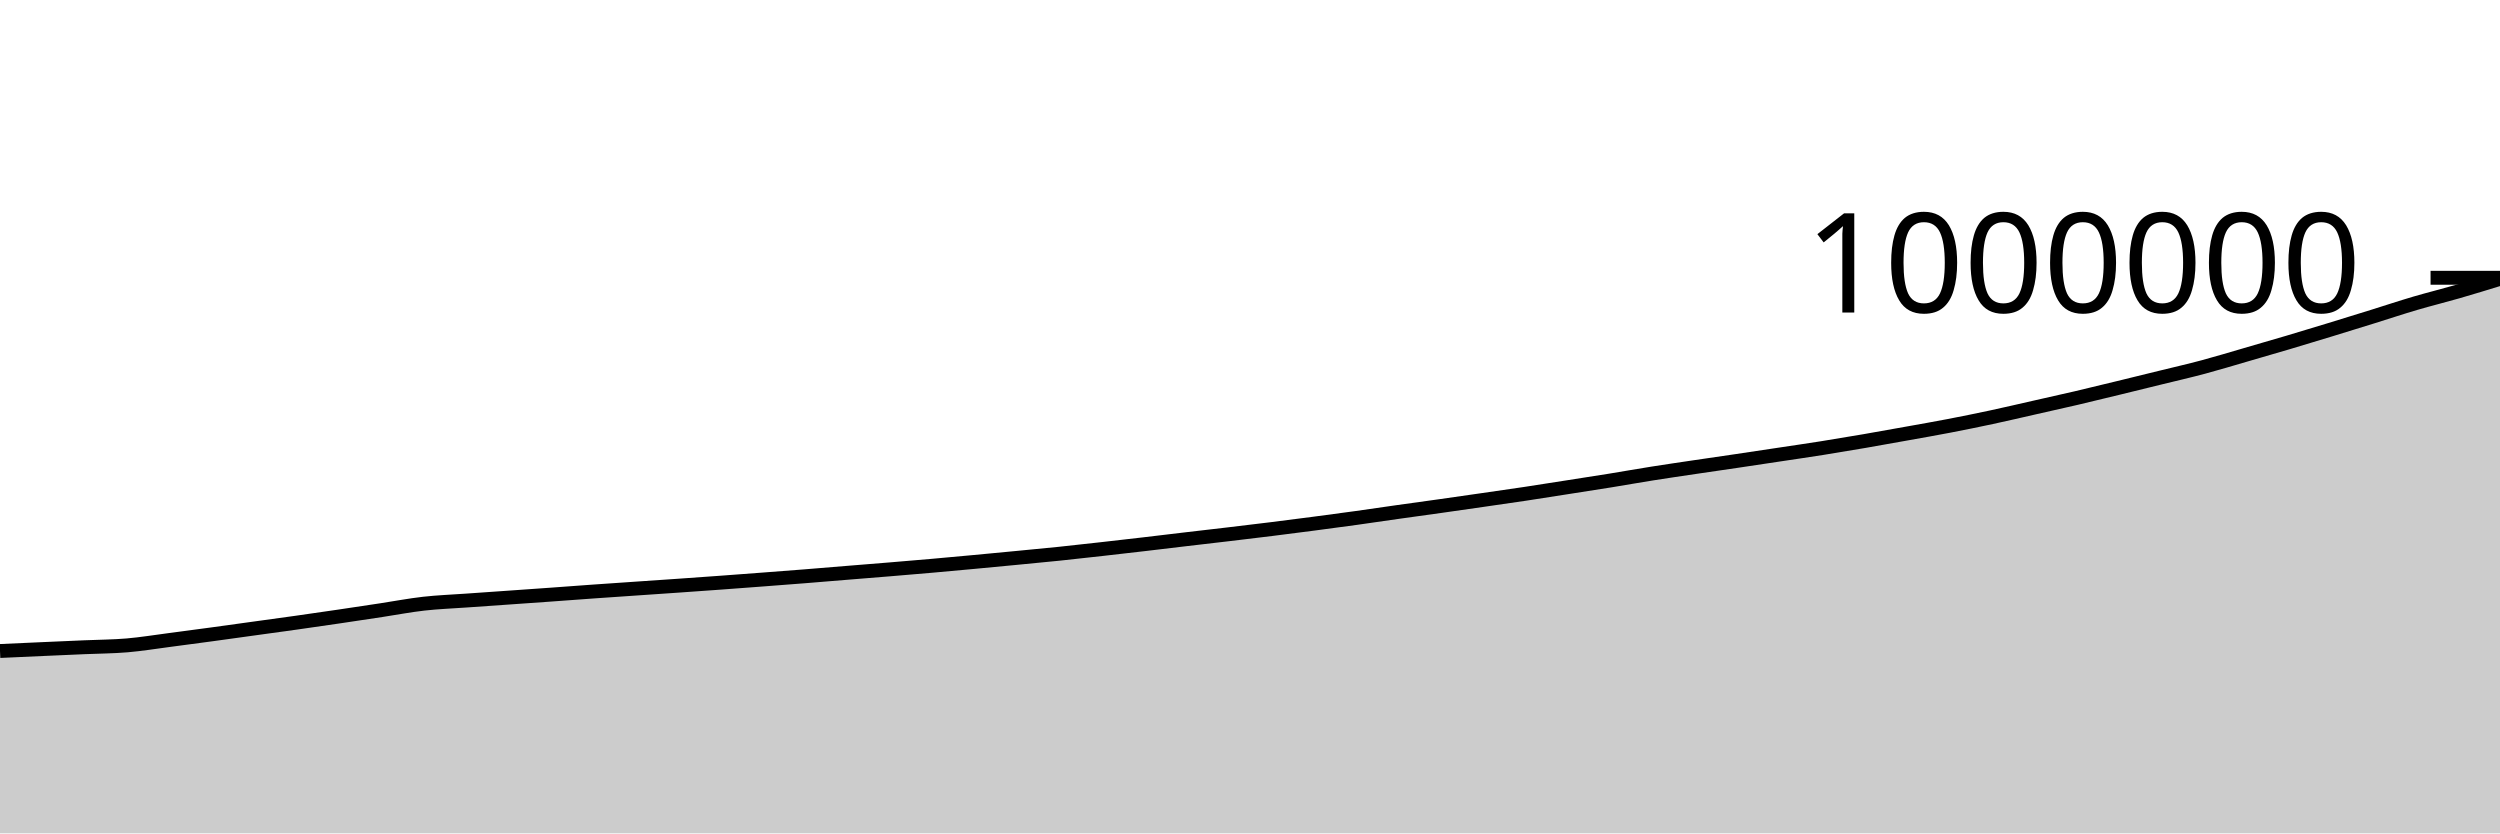
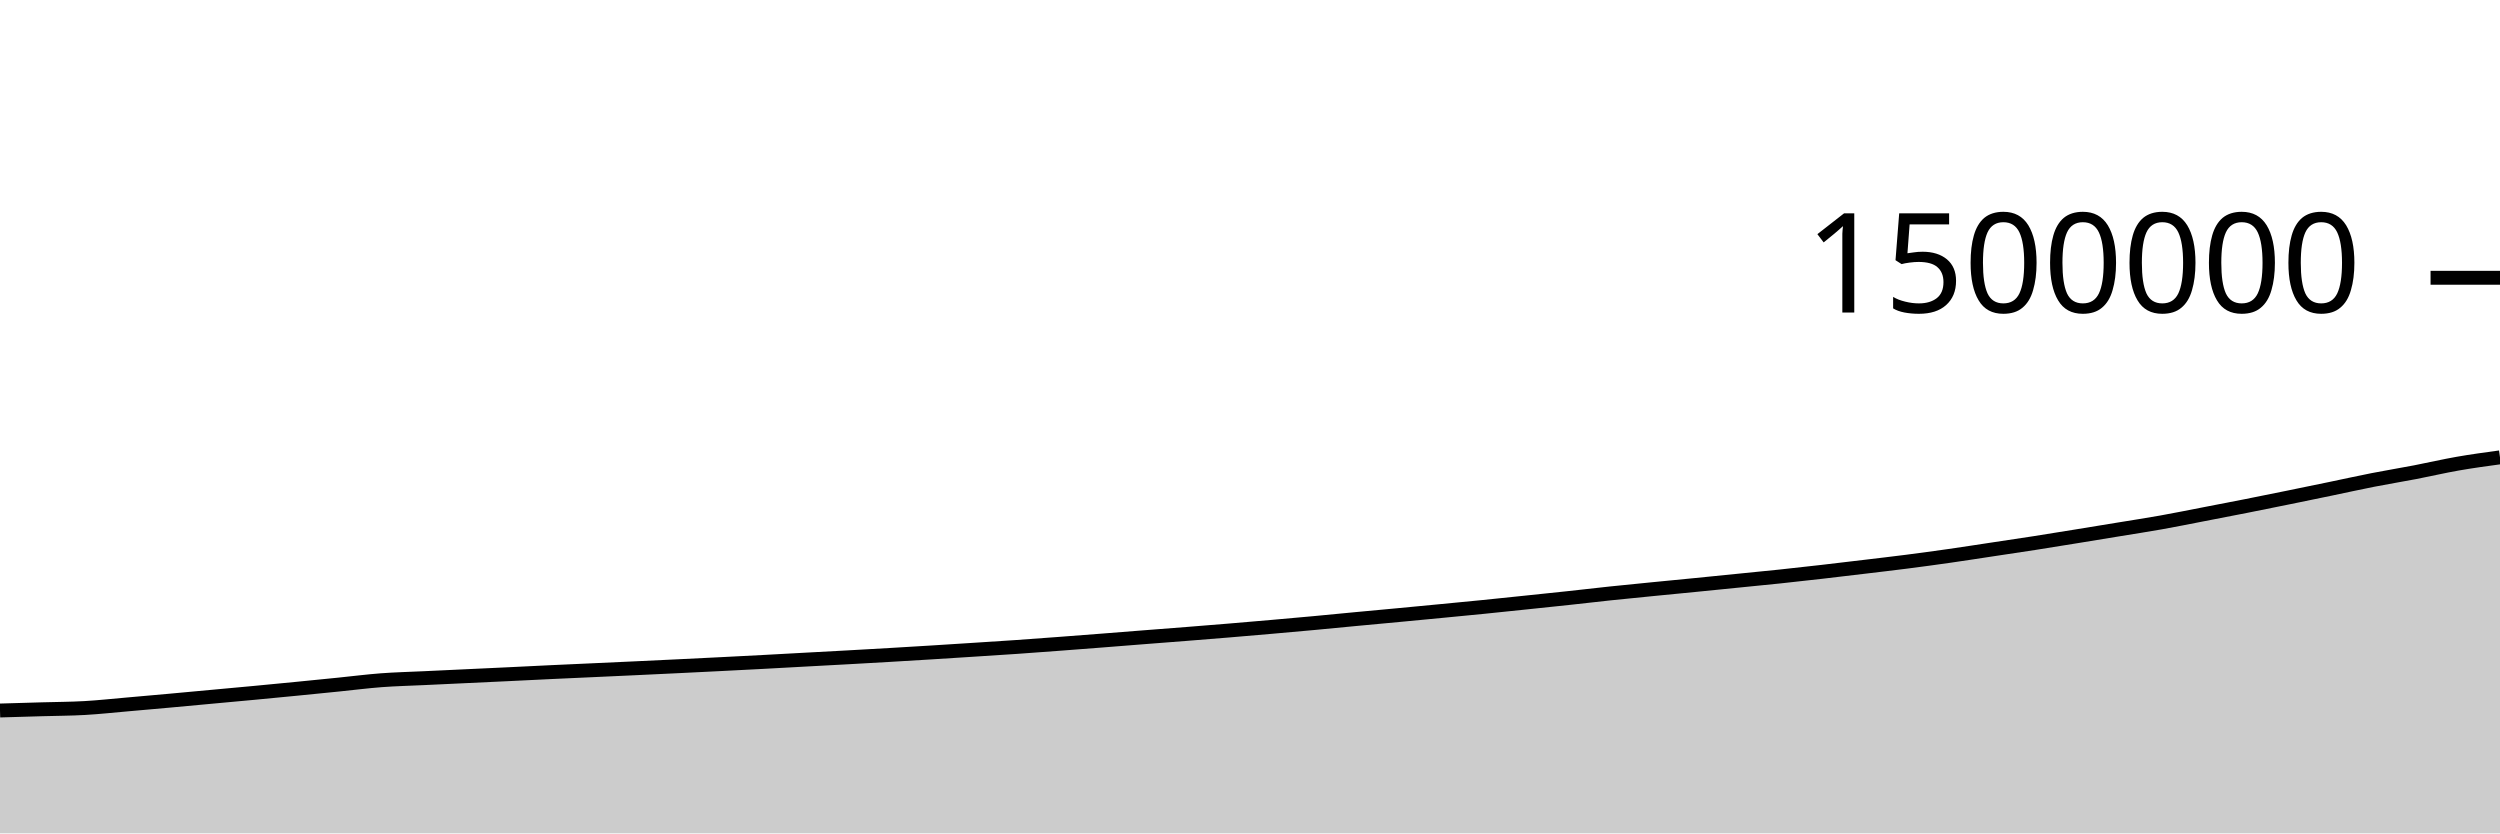
<svg xmlns="http://www.w3.org/2000/svg" viewBox="0 0 180 60">
  <g transform="translate(0,20)">
-     <path class="area" fill="rgba(0, 0, 0, 0.2)" d="M0,26.872C1.017,26.826,2.034,26.78,3.051,26.734C4.068,26.689,5.085,26.645,6.102,26.6C7.119,26.556,8.136,26.553,9.153,26.467C10.169,26.38,11.186,26.212,12.203,26.08C13.22,25.947,14.237,25.811,15.254,25.673C16.271,25.535,17.288,25.392,18.305,25.251C19.322,25.11,20.339,24.972,21.356,24.829C22.373,24.685,23.39,24.538,24.407,24.388C25.424,24.239,26.441,24.084,27.458,23.93C28.475,23.776,29.492,23.579,30.508,23.465C31.525,23.35,32.542,23.314,33.559,23.241C34.576,23.169,35.593,23.099,36.61,23.028C37.627,22.957,38.644,22.886,39.661,22.813C40.678,22.74,41.695,22.662,42.712,22.59C43.729,22.518,44.746,22.45,45.763,22.38C46.78,22.31,47.797,22.242,48.814,22.171C49.831,22.1,50.847,22.028,51.864,21.954C52.881,21.88,53.898,21.803,54.915,21.726C55.932,21.649,56.949,21.572,57.966,21.491C58.983,21.41,60,21.324,61.017,21.241C62.034,21.159,63.051,21.078,64.068,20.994C65.085,20.909,66.102,20.824,67.119,20.735C68.136,20.645,69.153,20.552,70.169,20.457C71.186,20.363,72.203,20.265,73.22,20.167C74.237,20.069,75.254,19.974,76.271,19.869C77.288,19.763,78.305,19.648,79.322,19.534C80.339,19.42,81.356,19.302,82.373,19.184C83.39,19.065,84.407,18.941,85.424,18.821C86.441,18.701,87.458,18.586,88.475,18.465C89.492,18.345,90.508,18.224,91.525,18.097C92.542,17.971,93.559,17.839,94.576,17.706C95.593,17.572,96.61,17.437,97.627,17.296C98.644,17.155,99.661,17.002,100.678,16.858C101.695,16.714,102.712,16.576,103.729,16.433C104.746,16.289,105.763,16.143,106.78,15.996C107.797,15.849,108.814,15.705,109.831,15.552C110.847,15.399,111.864,15.236,112.881,15.077C113.898,14.918,114.915,14.762,115.932,14.598C116.949,14.433,117.966,14.251,118.983,14.09C120,13.929,121.017,13.782,122.034,13.63C123.051,13.479,124.068,13.334,125.085,13.183C126.102,13.032,127.119,12.878,128.136,12.725C129.153,12.571,130.169,12.425,131.186,12.264C132.203,12.102,133.22,11.931,134.237,11.757C135.254,11.582,136.271,11.398,137.288,11.215C138.305,11.033,139.322,10.856,140.339,10.66C141.356,10.464,142.373,10.258,143.39,10.04C144.407,9.822,145.424,9.582,146.441,9.352C147.458,9.122,148.475,8.898,149.492,8.66C150.508,8.422,151.525,8.172,152.542,7.925C153.559,7.678,154.576,7.427,155.593,7.177C156.61,6.927,157.627,6.695,158.644,6.423C159.661,6.151,160.678,5.84,161.695,5.545C162.712,5.251,163.729,4.957,164.746,4.655C165.763,4.353,166.78,4.044,167.797,3.733C168.814,3.422,169.831,3.107,170.847,2.791C171.864,2.475,172.881,2.135,173.898,1.836C174.915,1.537,175.932,1.289,176.949,0.995C177.966,0.702,178.983,0.389,180,0.076L180,40C178.983,40,177.966,40,176.949,40C175.932,40,174.915,40,173.898,40C172.881,40,171.864,40,170.847,40C169.831,40,168.814,40,167.797,40C166.78,40,165.763,40,164.746,40C163.729,40,162.712,40,161.695,40C160.678,40,159.661,40,158.644,40C157.627,40,156.61,40,155.593,40C154.576,40,153.559,40,152.542,40C151.525,40,150.508,40,149.492,40C148.475,40,147.458,40,146.441,40C145.424,40,144.407,40,143.39,40C142.373,40,141.356,40,140.339,40C139.322,40,138.305,40,137.288,40C136.271,40,135.254,40,134.237,40C133.22,40,132.203,40,131.186,40C130.169,40,129.153,40,128.136,40C127.119,40,126.102,40,125.085,40C124.068,40,123.051,40,122.034,40C121.017,40,120,40,118.983,40C117.966,40,116.949,40,115.932,40C114.915,40,113.898,40,112.881,40C111.864,40,110.847,40,109.831,40C108.814,40,107.797,40,106.78,40C105.763,40,104.746,40,103.729,40C102.712,40,101.695,40,100.678,40C99.661,40,98.644,40,97.627,40C96.61,40,95.593,40,94.576,40C93.559,40,92.542,40,91.525,40C90.508,40,89.492,40,88.475,40C87.458,40,86.441,40,85.424,40C84.407,40,83.39,40,82.373,40C81.356,40,80.339,40,79.322,40C78.305,40,77.288,40,76.271,40C75.254,40,74.237,40,73.22,40C72.203,40,71.186,40,70.169,40C69.153,40,68.136,40,67.119,40C66.102,40,65.085,40,64.068,40C63.051,40,62.034,40,61.017,40C60,40,58.983,40,57.966,40C56.949,40,55.932,40,54.915,40C53.898,40,52.881,40,51.864,40C50.847,40,49.831,40,48.814,40C47.797,40,46.78,40,45.763,40C44.746,40,43.729,40,42.712,40C41.695,40,40.678,40,39.661,40C38.644,40,37.627,40,36.61,40C35.593,40,34.576,40,33.559,40C32.542,40,31.525,40,30.508,40C29.492,40,28.475,40,27.458,40C26.441,40,25.424,40,24.407,40C23.39,40,22.373,40,21.356,40C20.339,40,19.322,40,18.305,40C17.288,40,16.271,40,15.254,40C14.237,40,13.22,40,12.203,40C11.186,40,10.169,40,9.153,40C8.136,40,7.119,40,6.102,40C5.085,40,4.068,40,3.051,40C2.034,40,1.017,40,0,40Z" />
-     <path class="line" stroke="black" fill="none" d="M0,26.872C1.017,26.826,2.034,26.78,3.051,26.734C4.068,26.689,5.085,26.645,6.102,26.6C7.119,26.556,8.136,26.553,9.153,26.467C10.169,26.38,11.186,26.212,12.203,26.08C13.22,25.947,14.237,25.811,15.254,25.673C16.271,25.535,17.288,25.392,18.305,25.251C19.322,25.11,20.339,24.972,21.356,24.829C22.373,24.685,23.39,24.538,24.407,24.388C25.424,24.239,26.441,24.084,27.458,23.93C28.475,23.776,29.492,23.579,30.508,23.465C31.525,23.35,32.542,23.314,33.559,23.241C34.576,23.169,35.593,23.099,36.61,23.028C37.627,22.957,38.644,22.886,39.661,22.813C40.678,22.74,41.695,22.662,42.712,22.59C43.729,22.518,44.746,22.45,45.763,22.38C46.78,22.31,47.797,22.242,48.814,22.171C49.831,22.1,50.847,22.028,51.864,21.954C52.881,21.88,53.898,21.803,54.915,21.726C55.932,21.649,56.949,21.572,57.966,21.491C58.983,21.41,60,21.324,61.017,21.241C62.034,21.159,63.051,21.078,64.068,20.994C65.085,20.909,66.102,20.824,67.119,20.735C68.136,20.645,69.153,20.552,70.169,20.457C71.186,20.363,72.203,20.265,73.22,20.167C74.237,20.069,75.254,19.974,76.271,19.869C77.288,19.763,78.305,19.648,79.322,19.534C80.339,19.42,81.356,19.302,82.373,19.184C83.39,19.065,84.407,18.941,85.424,18.821C86.441,18.701,87.458,18.586,88.475,18.465C89.492,18.345,90.508,18.224,91.525,18.097C92.542,17.971,93.559,17.839,94.576,17.706C95.593,17.572,96.61,17.437,97.627,17.296C98.644,17.155,99.661,17.002,100.678,16.858C101.695,16.714,102.712,16.576,103.729,16.433C104.746,16.289,105.763,16.143,106.78,15.996C107.797,15.849,108.814,15.705,109.831,15.552C110.847,15.399,111.864,15.236,112.881,15.077C113.898,14.918,114.915,14.762,115.932,14.598C116.949,14.433,117.966,14.251,118.983,14.09C120,13.929,121.017,13.782,122.034,13.63C123.051,13.479,124.068,13.334,125.085,13.183C126.102,13.032,127.119,12.878,128.136,12.725C129.153,12.571,130.169,12.425,131.186,12.264C132.203,12.102,133.22,11.931,134.237,11.757C135.254,11.582,136.271,11.398,137.288,11.215C138.305,11.033,139.322,10.856,140.339,10.66C141.356,10.464,142.373,10.258,143.39,10.04C144.407,9.822,145.424,9.582,146.441,9.352C147.458,9.122,148.475,8.898,149.492,8.66C150.508,8.422,151.525,8.172,152.542,7.925C153.559,7.678,154.576,7.427,155.593,7.177C156.61,6.927,157.627,6.695,158.644,6.423C159.661,6.151,160.678,5.84,161.695,5.545C162.712,5.251,163.729,4.957,164.746,4.655C165.763,4.353,166.78,4.044,167.797,3.733C168.814,3.422,169.831,3.107,170.847,2.791C171.864,2.475,172.881,2.135,173.898,1.836C174.915,1.537,175.932,1.289,176.949,0.995C177.966,0.702,178.983,0.389,180,0.076" />
+     <path class="area" fill="rgba(0, 0, 0, 0.2)" d="M0,31.156C1.017,31.126,2.034,31.097,3.051,31.067C4.068,31.037,5.085,31.036,6.102,30.978C7.119,30.92,8.136,30.808,9.153,30.72C10.169,30.632,11.186,30.541,12.203,30.449C13.22,30.357,14.237,30.261,15.254,30.167C16.271,30.073,17.288,29.982,18.305,29.886C19.322,29.79,20.339,29.692,21.356,29.592C22.373,29.492,23.39,29.389,24.407,29.287C25.424,29.184,26.441,29.053,27.458,28.976C28.475,28.9,29.492,28.876,30.508,28.828C31.525,28.779,32.542,28.733,33.559,28.685C34.576,28.638,35.593,28.591,36.61,28.542C37.627,28.493,38.644,28.441,39.661,28.393C40.678,28.345,41.695,28.3,42.712,28.254C43.729,28.207,44.746,28.161,45.763,28.114C46.78,28.066,47.797,28.019,48.814,27.969C49.831,27.92,50.847,27.869,51.864,27.818C52.881,27.766,53.898,27.715,54.915,27.661C55.932,27.607,56.949,27.55,57.966,27.494C58.983,27.439,60,27.385,61.017,27.329C62.034,27.273,63.051,27.216,64.068,27.156C65.085,27.097,66.102,27.035,67.119,26.972C68.136,26.908,69.153,26.844,70.169,26.778C71.186,26.713,72.203,26.649,73.22,26.579C74.237,26.509,75.254,26.432,76.271,26.356C77.288,26.28,78.305,26.202,79.322,26.122C80.339,26.043,81.356,25.96,82.373,25.881C83.39,25.801,84.407,25.724,85.424,25.644C86.441,25.563,87.458,25.483,88.475,25.398C89.492,25.314,90.508,25.226,91.525,25.137C92.542,25.048,93.559,24.958,94.576,24.864C95.593,24.77,96.61,24.668,97.627,24.572C98.644,24.476,99.661,24.384,100.678,24.288C101.695,24.193,102.712,24.095,103.729,23.997C104.746,23.9,105.763,23.803,106.78,23.701C107.797,23.599,108.814,23.491,109.831,23.385C110.847,23.279,111.864,23.175,112.881,23.065C113.898,22.955,114.915,22.834,115.932,22.727C116.949,22.619,117.966,22.521,118.983,22.42C120,22.32,121.017,22.223,122.034,22.122C123.051,22.022,124.068,21.919,125.085,21.816C126.102,21.714,127.119,21.617,128.136,21.509C129.153,21.401,130.169,21.288,131.186,21.171C132.203,21.055,133.22,20.932,134.237,20.81C135.254,20.688,136.271,20.571,137.288,20.44C138.305,20.309,139.322,20.172,140.339,20.026C141.356,19.881,142.373,19.721,143.39,19.568C144.407,19.415,145.424,19.265,146.441,19.107C147.458,18.948,148.475,18.781,149.492,18.617C150.508,18.452,151.525,18.285,152.542,18.118C153.559,17.951,154.576,17.796,155.593,17.615C156.61,17.434,157.627,17.227,158.644,17.03C159.661,16.834,160.678,16.638,161.695,16.437C162.712,16.235,163.729,16.029,164.746,15.822C165.763,15.615,166.78,15.405,167.797,15.194C168.814,14.983,169.831,14.757,170.847,14.557C171.864,14.358,172.881,14.192,173.898,13.997C174.915,13.801,175.932,13.562,176.949,13.384C177.966,13.206,178.983,13.068,180,12.929L180,40C178.983,40,177.966,40,176.949,40C175.932,40,174.915,40,173.898,40C172.881,40,171.864,40,170.847,40C169.831,40,168.814,40,167.797,40C166.78,40,165.763,40,164.746,40C163.729,40,162.712,40,161.695,40C160.678,40,159.661,40,158.644,40C157.627,40,156.61,40,155.593,40C154.576,40,153.559,40,152.542,40C151.525,40,150.508,40,149.492,40C148.475,40,147.458,40,146.441,40C145.424,40,144.407,40,143.39,40C142.373,40,141.356,40,140.339,40C139.322,40,138.305,40,137.288,40C136.271,40,135.254,40,134.237,40C133.22,40,132.203,40,131.186,40C130.169,40,129.153,40,128.136,40C127.119,40,126.102,40,125.085,40C124.068,40,123.051,40,122.034,40C121.017,40,120,40,118.983,40C117.966,40,116.949,40,115.932,40C114.915,40,113.898,40,112.881,40C111.864,40,110.847,40,109.831,40C108.814,40,107.797,40,106.78,40C105.763,40,104.746,40,103.729,40C102.712,40,101.695,40,100.678,40C99.661,40,98.644,40,97.627,40C96.61,40,95.593,40,94.576,40C93.559,40,92.542,40,91.525,40C90.508,40,89.492,40,88.475,40C87.458,40,86.441,40,85.424,40C84.407,40,83.39,40,82.373,40C81.356,40,80.339,40,79.322,40C78.305,40,77.288,40,76.271,40C75.254,40,74.237,40,73.22,40C72.203,40,71.186,40,70.169,40C69.153,40,68.136,40,67.119,40C66.102,40,65.085,40,64.068,40C63.051,40,62.034,40,61.017,40C60,40,58.983,40,57.966,40C56.949,40,55.932,40,54.915,40C53.898,40,52.881,40,51.864,40C50.847,40,49.831,40,48.814,40C47.797,40,46.78,40,45.763,40C44.746,40,43.729,40,42.712,40C41.695,40,40.678,40,39.661,40C38.644,40,37.627,40,36.61,40C35.593,40,34.576,40,33.559,40C32.542,40,31.525,40,30.508,40C29.492,40,28.475,40,27.458,40C26.441,40,25.424,40,24.407,40C23.39,40,22.373,40,21.356,40C20.339,40,19.322,40,18.305,40C17.288,40,16.271,40,15.254,40C14.237,40,13.22,40,12.203,40C11.186,40,10.169,40,9.153,40C8.136,40,7.119,40,6.102,40C5.085,40,4.068,40,3.051,40C2.034,40,1.017,40,0,40Z" />
+     <path class="line" stroke="black" fill="none" d="M0,31.156C1.017,31.126,2.034,31.097,3.051,31.067C4.068,31.037,5.085,31.036,6.102,30.978C7.119,30.92,8.136,30.808,9.153,30.72C10.169,30.632,11.186,30.541,12.203,30.449C13.22,30.357,14.237,30.261,15.254,30.167C16.271,30.073,17.288,29.982,18.305,29.886C19.322,29.79,20.339,29.692,21.356,29.592C22.373,29.492,23.39,29.389,24.407,29.287C25.424,29.184,26.441,29.053,27.458,28.976C28.475,28.9,29.492,28.876,30.508,28.828C31.525,28.779,32.542,28.733,33.559,28.685C34.576,28.638,35.593,28.591,36.61,28.542C37.627,28.493,38.644,28.441,39.661,28.393C40.678,28.345,41.695,28.3,42.712,28.254C43.729,28.207,44.746,28.161,45.763,28.114C46.78,28.066,47.797,28.019,48.814,27.969C49.831,27.92,50.847,27.869,51.864,27.818C52.881,27.766,53.898,27.715,54.915,27.661C55.932,27.607,56.949,27.55,57.966,27.494C58.983,27.439,60,27.385,61.017,27.329C62.034,27.273,63.051,27.216,64.068,27.156C65.085,27.097,66.102,27.035,67.119,26.972C68.136,26.908,69.153,26.844,70.169,26.778C71.186,26.713,72.203,26.649,73.22,26.579C74.237,26.509,75.254,26.432,76.271,26.356C77.288,26.28,78.305,26.202,79.322,26.122C80.339,26.043,81.356,25.96,82.373,25.881C83.39,25.801,84.407,25.724,85.424,25.644C86.441,25.563,87.458,25.483,88.475,25.398C89.492,25.314,90.508,25.226,91.525,25.137C92.542,25.048,93.559,24.958,94.576,24.864C95.593,24.77,96.61,24.668,97.627,24.572C98.644,24.476,99.661,24.384,100.678,24.288C101.695,24.193,102.712,24.095,103.729,23.997C104.746,23.9,105.763,23.803,106.78,23.701C107.797,23.599,108.814,23.491,109.831,23.385C110.847,23.279,111.864,23.175,112.881,23.065C113.898,22.955,114.915,22.834,115.932,22.727C116.949,22.619,117.966,22.521,118.983,22.42C120,22.32,121.017,22.223,122.034,22.122C123.051,22.022,124.068,21.919,125.085,21.816C126.102,21.714,127.119,21.617,128.136,21.509C129.153,21.401,130.169,21.288,131.186,21.171C132.203,21.055,133.22,20.932,134.237,20.81C135.254,20.688,136.271,20.571,137.288,20.44C138.305,20.309,139.322,20.172,140.339,20.026C141.356,19.881,142.373,19.721,143.39,19.568C144.407,19.415,145.424,19.265,146.441,19.107C147.458,18.948,148.475,18.781,149.492,18.617C150.508,18.452,151.525,18.285,152.542,18.118C153.559,17.951,154.576,17.796,155.593,17.615C156.61,17.434,157.627,17.227,158.644,17.03C159.661,16.834,160.678,16.638,161.695,16.437C162.712,16.235,163.729,16.029,164.746,15.822C165.763,15.615,166.78,15.405,167.797,15.194C168.814,14.983,169.831,14.757,170.847,14.557C171.864,14.358,172.881,14.192,173.898,13.997C174.915,13.801,175.932,13.562,176.949,13.384C177.966,13.206,178.983,13.068,180,12.929" />
    <path class="axis-ceiling" stroke-width="1" stroke="black" fill="none" d="M175,0L180,0" />
-     <text class="axis-ceiling-label" font-family="sans-serif" text-anchor="end" font-size="10px" x="170" y="2.5">1000000</text>
+     <text class="axis-ceiling-label" font-family="sans-serif" text-anchor="end" font-size="10px" x="170" y="2.5">1500000</text>
  </g>
</svg>
